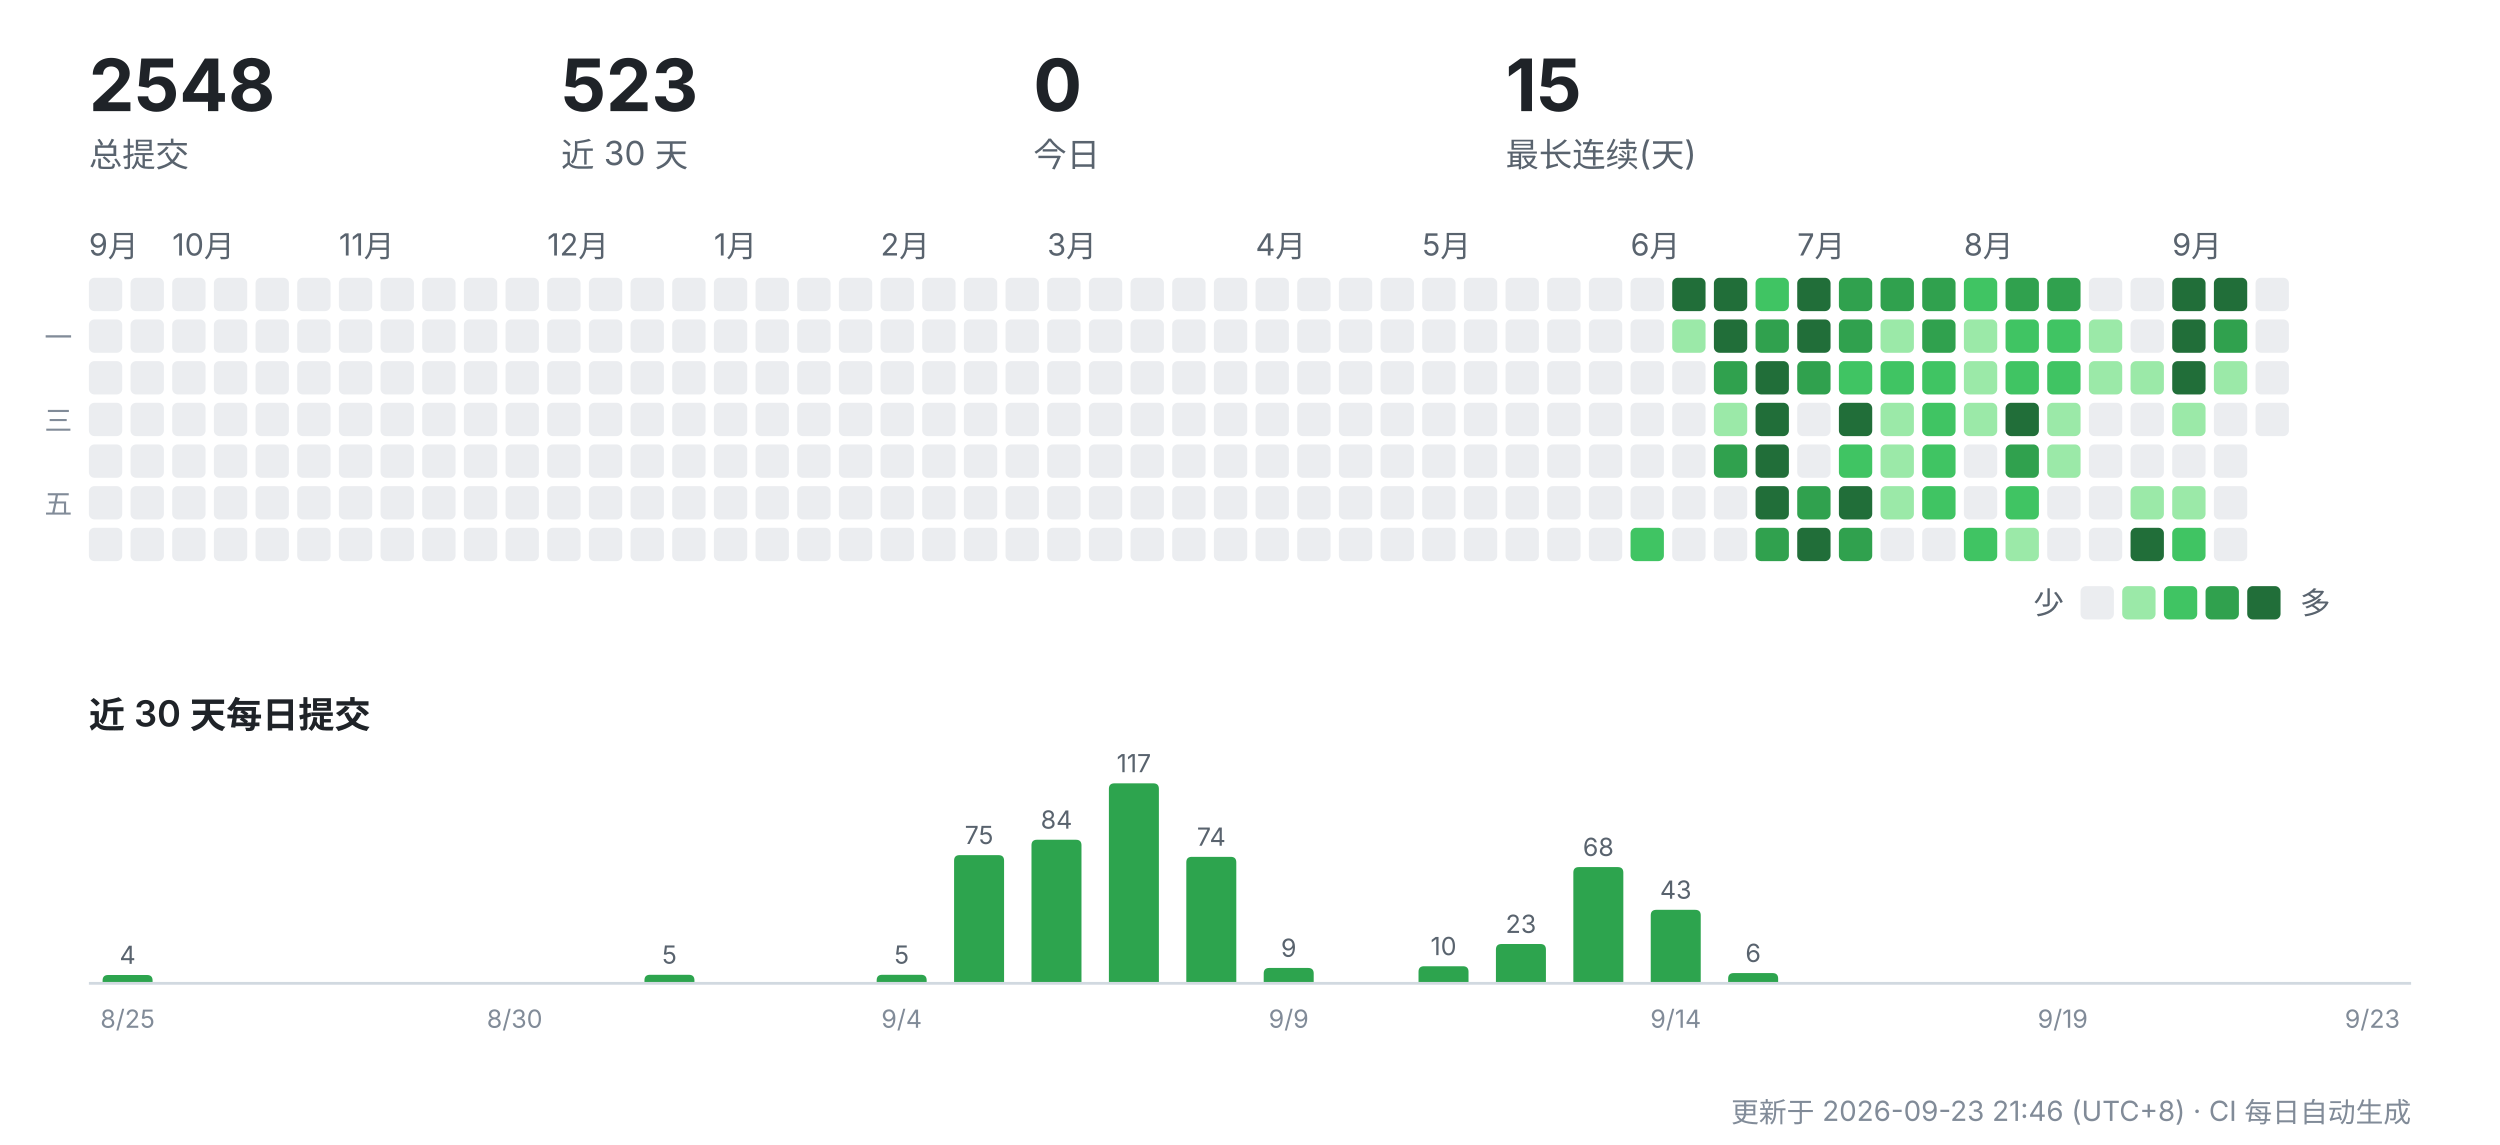
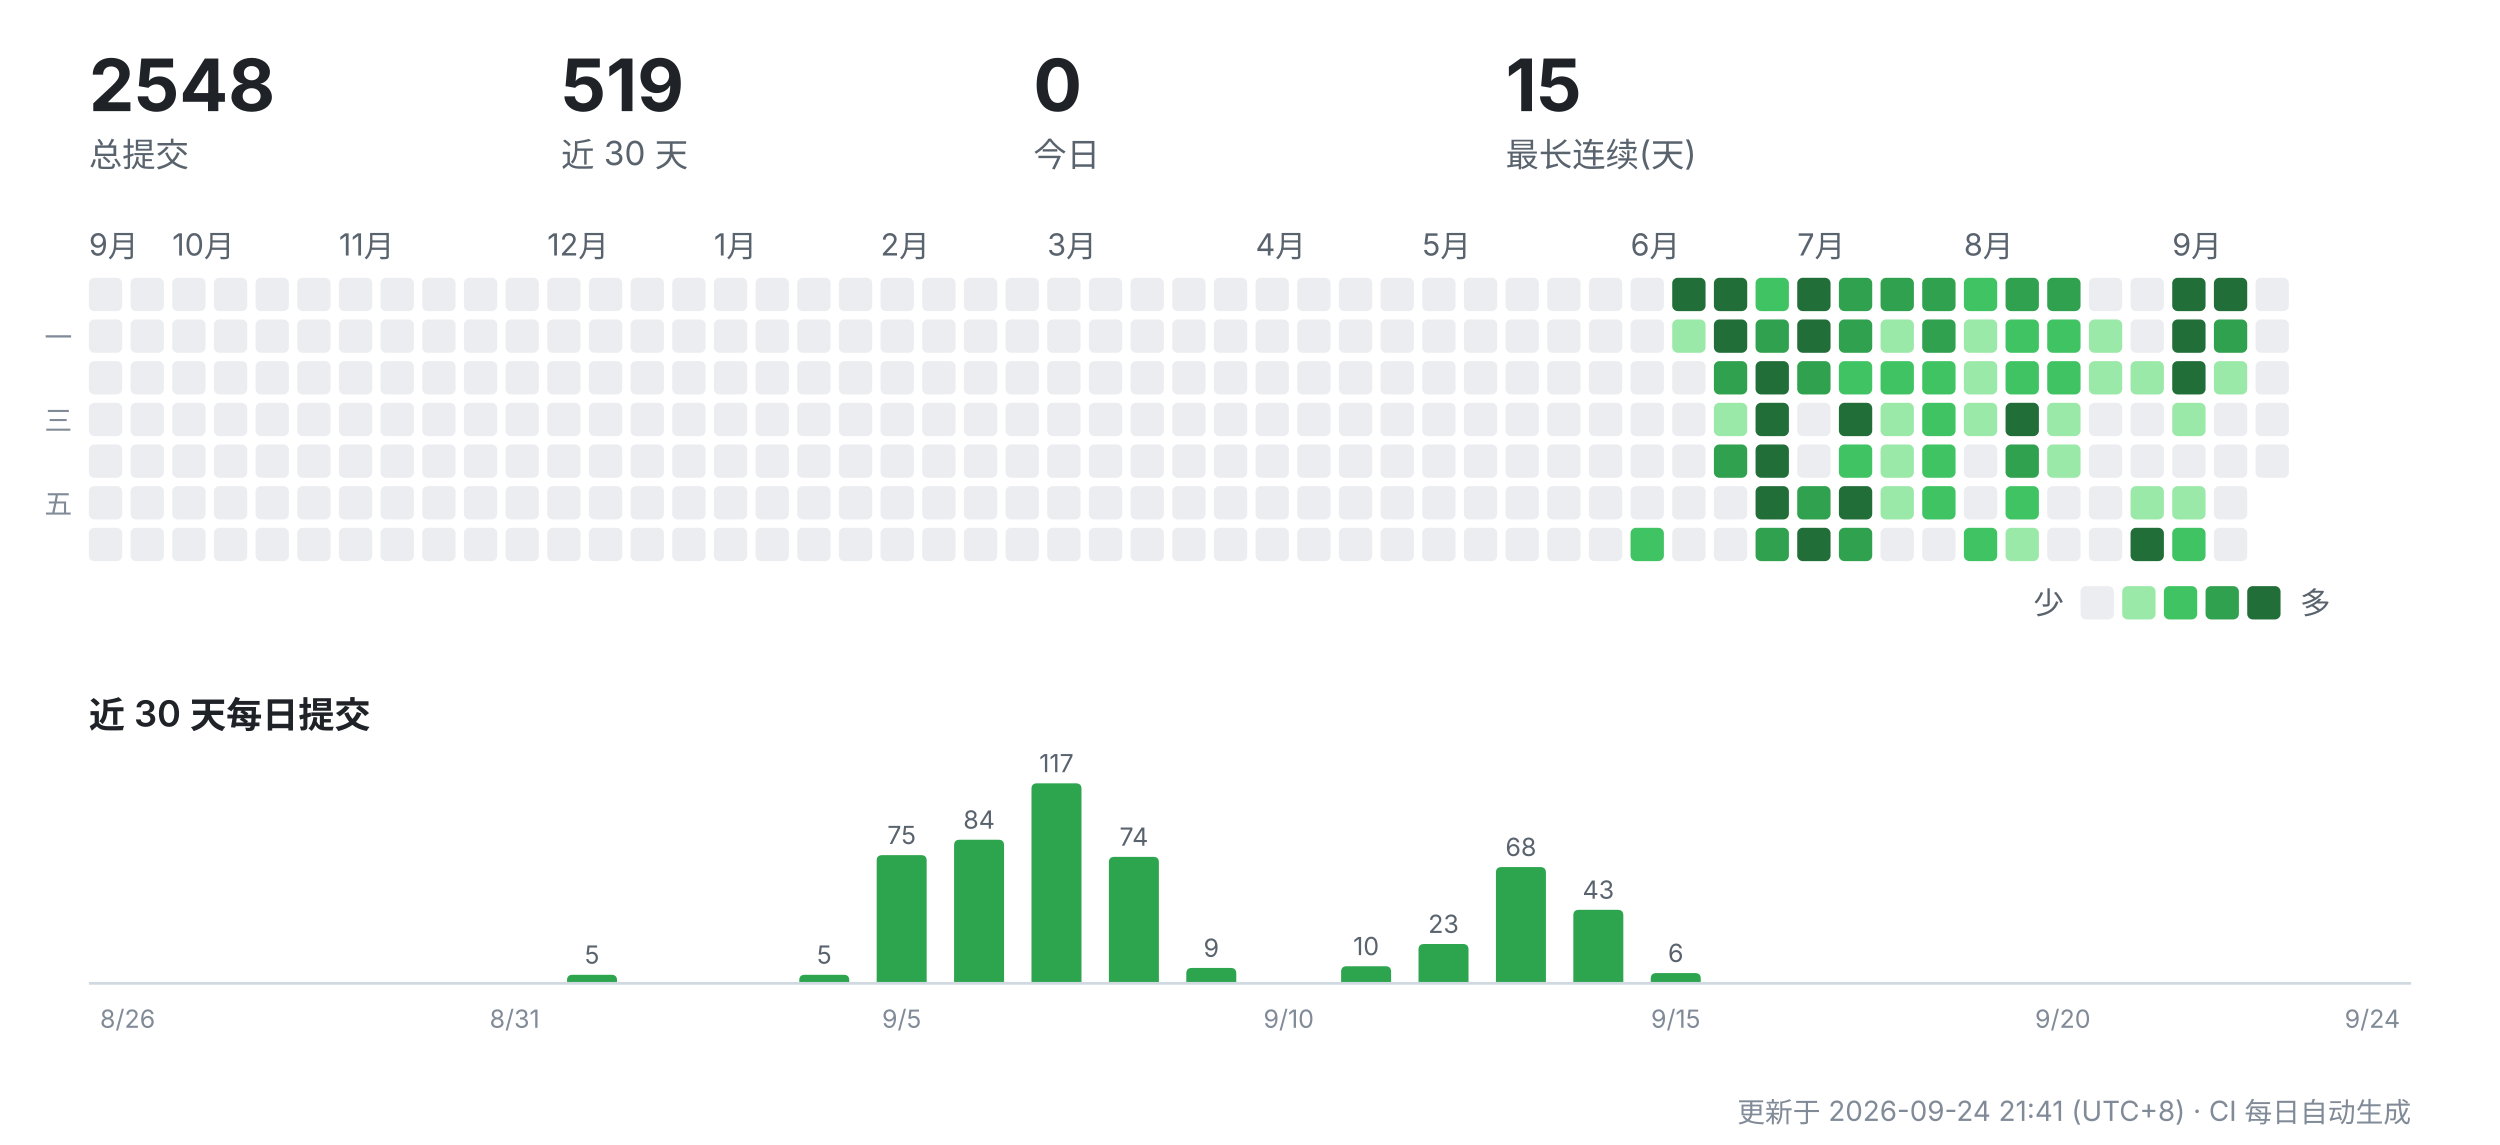
<svg xmlns="http://www.w3.org/2000/svg" width="900" height="412" viewBox="0 0 900 412" role="img" aria-label="CreatorOS 提交活动">
  <g font-family="-apple-system,'Segoe UI','PingFang SC','Hiragino Sans GB','Microsoft YaHei',sans-serif">
    <text x="32" y="40" font-size="26" font-weight="700" fill="#1f2328">2548</text>
    <text x="32" y="60" font-size="12" fill="#59636e">总提交</text>
-     <text x="202" y="40" font-size="26" font-weight="700" fill="#1f2328">523</text>
+     <text x="202" y="40" font-size="26" font-weight="700" fill="#1f2328">519</text>
    <text x="202" y="60" font-size="12" fill="#59636e">近 30 天</text>
    <text x="372" y="40" font-size="26" font-weight="700" fill="#1f2328">0</text>
    <text x="372" y="60" font-size="12" fill="#59636e">今日</text>
    <text x="542" y="40" font-size="26" font-weight="700" fill="#1f2328">15</text>
    <text x="542" y="60" font-size="12" fill="#59636e">最长连续(天)</text>
    <text x="32" y="92" font-size="11" fill="#59636e">9月</text>
    <rect x="32" y="100" width="12" height="12" rx="2" fill="#ebedf0" />
    <rect x="32" y="115" width="12" height="12" rx="2" fill="#ebedf0" />
    <rect x="32" y="130" width="12" height="12" rx="2" fill="#ebedf0" />
    <rect x="32" y="145" width="12" height="12" rx="2" fill="#ebedf0" />
    <rect x="32" y="160" width="12" height="12" rx="2" fill="#ebedf0" />
    <rect x="32" y="175" width="12" height="12" rx="2" fill="#ebedf0" />
    <rect x="32" y="190" width="12" height="12" rx="2" fill="#ebedf0" />
    <rect x="47" y="100" width="12" height="12" rx="2" fill="#ebedf0" />
    <rect x="47" y="115" width="12" height="12" rx="2" fill="#ebedf0" />
    <rect x="47" y="130" width="12" height="12" rx="2" fill="#ebedf0" />
    <rect x="47" y="145" width="12" height="12" rx="2" fill="#ebedf0" />
    <rect x="47" y="160" width="12" height="12" rx="2" fill="#ebedf0" />
    <rect x="47" y="175" width="12" height="12" rx="2" fill="#ebedf0" />
    <rect x="47" y="190" width="12" height="12" rx="2" fill="#ebedf0" />
    <text x="62" y="92" font-size="11" fill="#59636e">10月</text>
    <rect x="62" y="100" width="12" height="12" rx="2" fill="#ebedf0" />
    <rect x="62" y="115" width="12" height="12" rx="2" fill="#ebedf0" />
    <rect x="62" y="130" width="12" height="12" rx="2" fill="#ebedf0" />
    <rect x="62" y="145" width="12" height="12" rx="2" fill="#ebedf0" />
    <rect x="62" y="160" width="12" height="12" rx="2" fill="#ebedf0" />
    <rect x="62" y="175" width="12" height="12" rx="2" fill="#ebedf0" />
    <rect x="62" y="190" width="12" height="12" rx="2" fill="#ebedf0" />
    <rect x="77" y="100" width="12" height="12" rx="2" fill="#ebedf0" />
    <rect x="77" y="115" width="12" height="12" rx="2" fill="#ebedf0" />
    <rect x="77" y="130" width="12" height="12" rx="2" fill="#ebedf0" />
    <rect x="77" y="145" width="12" height="12" rx="2" fill="#ebedf0" />
    <rect x="77" y="160" width="12" height="12" rx="2" fill="#ebedf0" />
    <rect x="77" y="175" width="12" height="12" rx="2" fill="#ebedf0" />
    <rect x="77" y="190" width="12" height="12" rx="2" fill="#ebedf0" />
    <rect x="92" y="100" width="12" height="12" rx="2" fill="#ebedf0" />
    <rect x="92" y="115" width="12" height="12" rx="2" fill="#ebedf0" />
    <rect x="92" y="130" width="12" height="12" rx="2" fill="#ebedf0" />
    <rect x="92" y="145" width="12" height="12" rx="2" fill="#ebedf0" />
    <rect x="92" y="160" width="12" height="12" rx="2" fill="#ebedf0" />
    <rect x="92" y="175" width="12" height="12" rx="2" fill="#ebedf0" />
    <rect x="92" y="190" width="12" height="12" rx="2" fill="#ebedf0" />
    <rect x="107" y="100" width="12" height="12" rx="2" fill="#ebedf0" />
    <rect x="107" y="115" width="12" height="12" rx="2" fill="#ebedf0" />
    <rect x="107" y="130" width="12" height="12" rx="2" fill="#ebedf0" />
    <rect x="107" y="145" width="12" height="12" rx="2" fill="#ebedf0" />
    <rect x="107" y="160" width="12" height="12" rx="2" fill="#ebedf0" />
    <rect x="107" y="175" width="12" height="12" rx="2" fill="#ebedf0" />
    <rect x="107" y="190" width="12" height="12" rx="2" fill="#ebedf0" />
    <text x="122" y="92" font-size="11" fill="#59636e">11月</text>
    <rect x="122" y="100" width="12" height="12" rx="2" fill="#ebedf0" />
    <rect x="122" y="115" width="12" height="12" rx="2" fill="#ebedf0" />
    <rect x="122" y="130" width="12" height="12" rx="2" fill="#ebedf0" />
    <rect x="122" y="145" width="12" height="12" rx="2" fill="#ebedf0" />
    <rect x="122" y="160" width="12" height="12" rx="2" fill="#ebedf0" />
    <rect x="122" y="175" width="12" height="12" rx="2" fill="#ebedf0" />
    <rect x="122" y="190" width="12" height="12" rx="2" fill="#ebedf0" />
    <rect x="137" y="100" width="12" height="12" rx="2" fill="#ebedf0" />
    <rect x="137" y="115" width="12" height="12" rx="2" fill="#ebedf0" />
    <rect x="137" y="130" width="12" height="12" rx="2" fill="#ebedf0" />
    <rect x="137" y="145" width="12" height="12" rx="2" fill="#ebedf0" />
    <rect x="137" y="160" width="12" height="12" rx="2" fill="#ebedf0" />
    <rect x="137" y="175" width="12" height="12" rx="2" fill="#ebedf0" />
    <rect x="137" y="190" width="12" height="12" rx="2" fill="#ebedf0" />
    <rect x="152" y="100" width="12" height="12" rx="2" fill="#ebedf0" />
    <rect x="152" y="115" width="12" height="12" rx="2" fill="#ebedf0" />
    <rect x="152" y="130" width="12" height="12" rx="2" fill="#ebedf0" />
    <rect x="152" y="145" width="12" height="12" rx="2" fill="#ebedf0" />
    <rect x="152" y="160" width="12" height="12" rx="2" fill="#ebedf0" />
    <rect x="152" y="175" width="12" height="12" rx="2" fill="#ebedf0" />
    <rect x="152" y="190" width="12" height="12" rx="2" fill="#ebedf0" />
    <rect x="167" y="100" width="12" height="12" rx="2" fill="#ebedf0" />
    <rect x="167" y="115" width="12" height="12" rx="2" fill="#ebedf0" />
    <rect x="167" y="130" width="12" height="12" rx="2" fill="#ebedf0" />
    <rect x="167" y="145" width="12" height="12" rx="2" fill="#ebedf0" />
    <rect x="167" y="160" width="12" height="12" rx="2" fill="#ebedf0" />
    <rect x="167" y="175" width="12" height="12" rx="2" fill="#ebedf0" />
    <rect x="167" y="190" width="12" height="12" rx="2" fill="#ebedf0" />
    <rect x="182" y="100" width="12" height="12" rx="2" fill="#ebedf0" />
    <rect x="182" y="115" width="12" height="12" rx="2" fill="#ebedf0" />
    <rect x="182" y="130" width="12" height="12" rx="2" fill="#ebedf0" />
    <rect x="182" y="145" width="12" height="12" rx="2" fill="#ebedf0" />
    <rect x="182" y="160" width="12" height="12" rx="2" fill="#ebedf0" />
    <rect x="182" y="175" width="12" height="12" rx="2" fill="#ebedf0" />
    <rect x="182" y="190" width="12" height="12" rx="2" fill="#ebedf0" />
    <text x="197" y="92" font-size="11" fill="#59636e">12月</text>
    <rect x="197" y="100" width="12" height="12" rx="2" fill="#ebedf0" />
    <rect x="197" y="115" width="12" height="12" rx="2" fill="#ebedf0" />
    <rect x="197" y="130" width="12" height="12" rx="2" fill="#ebedf0" />
    <rect x="197" y="145" width="12" height="12" rx="2" fill="#ebedf0" />
    <rect x="197" y="160" width="12" height="12" rx="2" fill="#ebedf0" />
    <rect x="197" y="175" width="12" height="12" rx="2" fill="#ebedf0" />
    <rect x="197" y="190" width="12" height="12" rx="2" fill="#ebedf0" />
    <rect x="212" y="100" width="12" height="12" rx="2" fill="#ebedf0" />
    <rect x="212" y="115" width="12" height="12" rx="2" fill="#ebedf0" />
    <rect x="212" y="130" width="12" height="12" rx="2" fill="#ebedf0" />
    <rect x="212" y="145" width="12" height="12" rx="2" fill="#ebedf0" />
    <rect x="212" y="160" width="12" height="12" rx="2" fill="#ebedf0" />
    <rect x="212" y="175" width="12" height="12" rx="2" fill="#ebedf0" />
    <rect x="212" y="190" width="12" height="12" rx="2" fill="#ebedf0" />
    <rect x="227" y="100" width="12" height="12" rx="2" fill="#ebedf0" />
    <rect x="227" y="115" width="12" height="12" rx="2" fill="#ebedf0" />
    <rect x="227" y="130" width="12" height="12" rx="2" fill="#ebedf0" />
    <rect x="227" y="145" width="12" height="12" rx="2" fill="#ebedf0" />
    <rect x="227" y="160" width="12" height="12" rx="2" fill="#ebedf0" />
    <rect x="227" y="175" width="12" height="12" rx="2" fill="#ebedf0" />
    <rect x="227" y="190" width="12" height="12" rx="2" fill="#ebedf0" />
    <rect x="242" y="100" width="12" height="12" rx="2" fill="#ebedf0" />
    <rect x="242" y="115" width="12" height="12" rx="2" fill="#ebedf0" />
    <rect x="242" y="130" width="12" height="12" rx="2" fill="#ebedf0" />
    <rect x="242" y="145" width="12" height="12" rx="2" fill="#ebedf0" />
    <rect x="242" y="160" width="12" height="12" rx="2" fill="#ebedf0" />
    <rect x="242" y="175" width="12" height="12" rx="2" fill="#ebedf0" />
    <rect x="242" y="190" width="12" height="12" rx="2" fill="#ebedf0" />
    <text x="257" y="92" font-size="11" fill="#59636e">1月</text>
    <rect x="257" y="100" width="12" height="12" rx="2" fill="#ebedf0" />
    <rect x="257" y="115" width="12" height="12" rx="2" fill="#ebedf0" />
    <rect x="257" y="130" width="12" height="12" rx="2" fill="#ebedf0" />
    <rect x="257" y="145" width="12" height="12" rx="2" fill="#ebedf0" />
    <rect x="257" y="160" width="12" height="12" rx="2" fill="#ebedf0" />
    <rect x="257" y="175" width="12" height="12" rx="2" fill="#ebedf0" />
    <rect x="257" y="190" width="12" height="12" rx="2" fill="#ebedf0" />
    <rect x="272" y="100" width="12" height="12" rx="2" fill="#ebedf0" />
    <rect x="272" y="115" width="12" height="12" rx="2" fill="#ebedf0" />
    <rect x="272" y="130" width="12" height="12" rx="2" fill="#ebedf0" />
    <rect x="272" y="145" width="12" height="12" rx="2" fill="#ebedf0" />
    <rect x="272" y="160" width="12" height="12" rx="2" fill="#ebedf0" />
    <rect x="272" y="175" width="12" height="12" rx="2" fill="#ebedf0" />
    <rect x="272" y="190" width="12" height="12" rx="2" fill="#ebedf0" />
    <rect x="287" y="100" width="12" height="12" rx="2" fill="#ebedf0" />
    <rect x="287" y="115" width="12" height="12" rx="2" fill="#ebedf0" />
    <rect x="287" y="130" width="12" height="12" rx="2" fill="#ebedf0" />
    <rect x="287" y="145" width="12" height="12" rx="2" fill="#ebedf0" />
    <rect x="287" y="160" width="12" height="12" rx="2" fill="#ebedf0" />
    <rect x="287" y="175" width="12" height="12" rx="2" fill="#ebedf0" />
    <rect x="287" y="190" width="12" height="12" rx="2" fill="#ebedf0" />
    <rect x="302" y="100" width="12" height="12" rx="2" fill="#ebedf0" />
    <rect x="302" y="115" width="12" height="12" rx="2" fill="#ebedf0" />
    <rect x="302" y="130" width="12" height="12" rx="2" fill="#ebedf0" />
    <rect x="302" y="145" width="12" height="12" rx="2" fill="#ebedf0" />
    <rect x="302" y="160" width="12" height="12" rx="2" fill="#ebedf0" />
    <rect x="302" y="175" width="12" height="12" rx="2" fill="#ebedf0" />
    <rect x="302" y="190" width="12" height="12" rx="2" fill="#ebedf0" />
    <text x="317" y="92" font-size="11" fill="#59636e">2月</text>
    <rect x="317" y="100" width="12" height="12" rx="2" fill="#ebedf0" />
    <rect x="317" y="115" width="12" height="12" rx="2" fill="#ebedf0" />
    <rect x="317" y="130" width="12" height="12" rx="2" fill="#ebedf0" />
    <rect x="317" y="145" width="12" height="12" rx="2" fill="#ebedf0" />
    <rect x="317" y="160" width="12" height="12" rx="2" fill="#ebedf0" />
    <rect x="317" y="175" width="12" height="12" rx="2" fill="#ebedf0" />
    <rect x="317" y="190" width="12" height="12" rx="2" fill="#ebedf0" />
    <rect x="332" y="100" width="12" height="12" rx="2" fill="#ebedf0" />
    <rect x="332" y="115" width="12" height="12" rx="2" fill="#ebedf0" />
    <rect x="332" y="130" width="12" height="12" rx="2" fill="#ebedf0" />
    <rect x="332" y="145" width="12" height="12" rx="2" fill="#ebedf0" />
    <rect x="332" y="160" width="12" height="12" rx="2" fill="#ebedf0" />
    <rect x="332" y="175" width="12" height="12" rx="2" fill="#ebedf0" />
    <rect x="332" y="190" width="12" height="12" rx="2" fill="#ebedf0" />
    <rect x="347" y="100" width="12" height="12" rx="2" fill="#ebedf0" />
    <rect x="347" y="115" width="12" height="12" rx="2" fill="#ebedf0" />
    <rect x="347" y="130" width="12" height="12" rx="2" fill="#ebedf0" />
    <rect x="347" y="145" width="12" height="12" rx="2" fill="#ebedf0" />
    <rect x="347" y="160" width="12" height="12" rx="2" fill="#ebedf0" />
    <rect x="347" y="175" width="12" height="12" rx="2" fill="#ebedf0" />
    <rect x="347" y="190" width="12" height="12" rx="2" fill="#ebedf0" />
    <rect x="362" y="100" width="12" height="12" rx="2" fill="#ebedf0" />
    <rect x="362" y="115" width="12" height="12" rx="2" fill="#ebedf0" />
    <rect x="362" y="130" width="12" height="12" rx="2" fill="#ebedf0" />
    <rect x="362" y="145" width="12" height="12" rx="2" fill="#ebedf0" />
    <rect x="362" y="160" width="12" height="12" rx="2" fill="#ebedf0" />
    <rect x="362" y="175" width="12" height="12" rx="2" fill="#ebedf0" />
    <rect x="362" y="190" width="12" height="12" rx="2" fill="#ebedf0" />
    <text x="377" y="92" font-size="11" fill="#59636e">3月</text>
    <rect x="377" y="100" width="12" height="12" rx="2" fill="#ebedf0" />
    <rect x="377" y="115" width="12" height="12" rx="2" fill="#ebedf0" />
    <rect x="377" y="130" width="12" height="12" rx="2" fill="#ebedf0" />
    <rect x="377" y="145" width="12" height="12" rx="2" fill="#ebedf0" />
    <rect x="377" y="160" width="12" height="12" rx="2" fill="#ebedf0" />
    <rect x="377" y="175" width="12" height="12" rx="2" fill="#ebedf0" />
    <rect x="377" y="190" width="12" height="12" rx="2" fill="#ebedf0" />
    <rect x="392" y="100" width="12" height="12" rx="2" fill="#ebedf0" />
    <rect x="392" y="115" width="12" height="12" rx="2" fill="#ebedf0" />
    <rect x="392" y="130" width="12" height="12" rx="2" fill="#ebedf0" />
    <rect x="392" y="145" width="12" height="12" rx="2" fill="#ebedf0" />
    <rect x="392" y="160" width="12" height="12" rx="2" fill="#ebedf0" />
    <rect x="392" y="175" width="12" height="12" rx="2" fill="#ebedf0" />
    <rect x="392" y="190" width="12" height="12" rx="2" fill="#ebedf0" />
    <rect x="407" y="100" width="12" height="12" rx="2" fill="#ebedf0" />
    <rect x="407" y="115" width="12" height="12" rx="2" fill="#ebedf0" />
    <rect x="407" y="130" width="12" height="12" rx="2" fill="#ebedf0" />
    <rect x="407" y="145" width="12" height="12" rx="2" fill="#ebedf0" />
    <rect x="407" y="160" width="12" height="12" rx="2" fill="#ebedf0" />
    <rect x="407" y="175" width="12" height="12" rx="2" fill="#ebedf0" />
    <rect x="407" y="190" width="12" height="12" rx="2" fill="#ebedf0" />
    <rect x="422" y="100" width="12" height="12" rx="2" fill="#ebedf0" />
    <rect x="422" y="115" width="12" height="12" rx="2" fill="#ebedf0" />
    <rect x="422" y="130" width="12" height="12" rx="2" fill="#ebedf0" />
    <rect x="422" y="145" width="12" height="12" rx="2" fill="#ebedf0" />
    <rect x="422" y="160" width="12" height="12" rx="2" fill="#ebedf0" />
    <rect x="422" y="175" width="12" height="12" rx="2" fill="#ebedf0" />
    <rect x="422" y="190" width="12" height="12" rx="2" fill="#ebedf0" />
    <rect x="437" y="100" width="12" height="12" rx="2" fill="#ebedf0" />
    <rect x="437" y="115" width="12" height="12" rx="2" fill="#ebedf0" />
    <rect x="437" y="130" width="12" height="12" rx="2" fill="#ebedf0" />
    <rect x="437" y="145" width="12" height="12" rx="2" fill="#ebedf0" />
    <rect x="437" y="160" width="12" height="12" rx="2" fill="#ebedf0" />
    <rect x="437" y="175" width="12" height="12" rx="2" fill="#ebedf0" />
    <rect x="437" y="190" width="12" height="12" rx="2" fill="#ebedf0" />
    <text x="452" y="92" font-size="11" fill="#59636e">4月</text>
    <rect x="452" y="100" width="12" height="12" rx="2" fill="#ebedf0" />
    <rect x="452" y="115" width="12" height="12" rx="2" fill="#ebedf0" />
    <rect x="452" y="130" width="12" height="12" rx="2" fill="#ebedf0" />
    <rect x="452" y="145" width="12" height="12" rx="2" fill="#ebedf0" />
    <rect x="452" y="160" width="12" height="12" rx="2" fill="#ebedf0" />
    <rect x="452" y="175" width="12" height="12" rx="2" fill="#ebedf0" />
    <rect x="452" y="190" width="12" height="12" rx="2" fill="#ebedf0" />
    <rect x="467" y="100" width="12" height="12" rx="2" fill="#ebedf0" />
    <rect x="467" y="115" width="12" height="12" rx="2" fill="#ebedf0" />
    <rect x="467" y="130" width="12" height="12" rx="2" fill="#ebedf0" />
    <rect x="467" y="145" width="12" height="12" rx="2" fill="#ebedf0" />
    <rect x="467" y="160" width="12" height="12" rx="2" fill="#ebedf0" />
    <rect x="467" y="175" width="12" height="12" rx="2" fill="#ebedf0" />
    <rect x="467" y="190" width="12" height="12" rx="2" fill="#ebedf0" />
    <rect x="482" y="100" width="12" height="12" rx="2" fill="#ebedf0" />
    <rect x="482" y="115" width="12" height="12" rx="2" fill="#ebedf0" />
    <rect x="482" y="130" width="12" height="12" rx="2" fill="#ebedf0" />
    <rect x="482" y="145" width="12" height="12" rx="2" fill="#ebedf0" />
    <rect x="482" y="160" width="12" height="12" rx="2" fill="#ebedf0" />
    <rect x="482" y="175" width="12" height="12" rx="2" fill="#ebedf0" />
    <rect x="482" y="190" width="12" height="12" rx="2" fill="#ebedf0" />
    <rect x="497" y="100" width="12" height="12" rx="2" fill="#ebedf0" />
    <rect x="497" y="115" width="12" height="12" rx="2" fill="#ebedf0" />
    <rect x="497" y="130" width="12" height="12" rx="2" fill="#ebedf0" />
    <rect x="497" y="145" width="12" height="12" rx="2" fill="#ebedf0" />
    <rect x="497" y="160" width="12" height="12" rx="2" fill="#ebedf0" />
    <rect x="497" y="175" width="12" height="12" rx="2" fill="#ebedf0" />
    <rect x="497" y="190" width="12" height="12" rx="2" fill="#ebedf0" />
    <text x="512" y="92" font-size="11" fill="#59636e">5月</text>
    <rect x="512" y="100" width="12" height="12" rx="2" fill="#ebedf0" />
    <rect x="512" y="115" width="12" height="12" rx="2" fill="#ebedf0" />
    <rect x="512" y="130" width="12" height="12" rx="2" fill="#ebedf0" />
    <rect x="512" y="145" width="12" height="12" rx="2" fill="#ebedf0" />
    <rect x="512" y="160" width="12" height="12" rx="2" fill="#ebedf0" />
    <rect x="512" y="175" width="12" height="12" rx="2" fill="#ebedf0" />
    <rect x="512" y="190" width="12" height="12" rx="2" fill="#ebedf0" />
    <rect x="527" y="100" width="12" height="12" rx="2" fill="#ebedf0" />
    <rect x="527" y="115" width="12" height="12" rx="2" fill="#ebedf0" />
    <rect x="527" y="130" width="12" height="12" rx="2" fill="#ebedf0" />
    <rect x="527" y="145" width="12" height="12" rx="2" fill="#ebedf0" />
    <rect x="527" y="160" width="12" height="12" rx="2" fill="#ebedf0" />
    <rect x="527" y="175" width="12" height="12" rx="2" fill="#ebedf0" />
    <rect x="527" y="190" width="12" height="12" rx="2" fill="#ebedf0" />
    <rect x="542" y="100" width="12" height="12" rx="2" fill="#ebedf0" />
    <rect x="542" y="115" width="12" height="12" rx="2" fill="#ebedf0" />
    <rect x="542" y="130" width="12" height="12" rx="2" fill="#ebedf0" />
    <rect x="542" y="145" width="12" height="12" rx="2" fill="#ebedf0" />
    <rect x="542" y="160" width="12" height="12" rx="2" fill="#ebedf0" />
    <rect x="542" y="175" width="12" height="12" rx="2" fill="#ebedf0" />
    <rect x="542" y="190" width="12" height="12" rx="2" fill="#ebedf0" />
    <rect x="557" y="100" width="12" height="12" rx="2" fill="#ebedf0" />
    <rect x="557" y="115" width="12" height="12" rx="2" fill="#ebedf0" />
    <rect x="557" y="130" width="12" height="12" rx="2" fill="#ebedf0" />
    <rect x="557" y="145" width="12" height="12" rx="2" fill="#ebedf0" />
    <rect x="557" y="160" width="12" height="12" rx="2" fill="#ebedf0" />
    <rect x="557" y="175" width="12" height="12" rx="2" fill="#ebedf0" />
    <rect x="557" y="190" width="12" height="12" rx="2" fill="#ebedf0" />
    <rect x="572" y="100" width="12" height="12" rx="2" fill="#ebedf0" />
    <rect x="572" y="115" width="12" height="12" rx="2" fill="#ebedf0" />
    <rect x="572" y="130" width="12" height="12" rx="2" fill="#ebedf0" />
    <rect x="572" y="145" width="12" height="12" rx="2" fill="#ebedf0" />
    <rect x="572" y="160" width="12" height="12" rx="2" fill="#ebedf0" />
    <rect x="572" y="175" width="12" height="12" rx="2" fill="#ebedf0" />
    <rect x="572" y="190" width="12" height="12" rx="2" fill="#ebedf0" />
    <text x="587" y="92" font-size="11" fill="#59636e">6月</text>
    <rect x="587" y="100" width="12" height="12" rx="2" fill="#ebedf0" />
    <rect x="587" y="115" width="12" height="12" rx="2" fill="#ebedf0" />
    <rect x="587" y="130" width="12" height="12" rx="2" fill="#ebedf0" />
    <rect x="587" y="145" width="12" height="12" rx="2" fill="#ebedf0" />
    <rect x="587" y="160" width="12" height="12" rx="2" fill="#ebedf0" />
    <rect x="587" y="175" width="12" height="12" rx="2" fill="#ebedf0" />
    <rect x="587" y="190" width="12" height="12" rx="2" fill="#40c463" />
    <rect x="602" y="100" width="12" height="12" rx="2" fill="#216e39" />
    <rect x="602" y="115" width="12" height="12" rx="2" fill="#9be9a8" />
    <rect x="602" y="130" width="12" height="12" rx="2" fill="#ebedf0" />
    <rect x="602" y="145" width="12" height="12" rx="2" fill="#ebedf0" />
    <rect x="602" y="160" width="12" height="12" rx="2" fill="#ebedf0" />
    <rect x="602" y="175" width="12" height="12" rx="2" fill="#ebedf0" />
    <rect x="602" y="190" width="12" height="12" rx="2" fill="#ebedf0" />
    <rect x="617" y="100" width="12" height="12" rx="2" fill="#216e39" />
    <rect x="617" y="115" width="12" height="12" rx="2" fill="#216e39" />
    <rect x="617" y="130" width="12" height="12" rx="2" fill="#30a14e" />
    <rect x="617" y="145" width="12" height="12" rx="2" fill="#9be9a8" />
    <rect x="617" y="160" width="12" height="12" rx="2" fill="#30a14e" />
    <rect x="617" y="175" width="12" height="12" rx="2" fill="#ebedf0" />
    <rect x="617" y="190" width="12" height="12" rx="2" fill="#ebedf0" />
    <rect x="632" y="100" width="12" height="12" rx="2" fill="#40c463" />
    <rect x="632" y="115" width="12" height="12" rx="2" fill="#30a14e" />
    <rect x="632" y="130" width="12" height="12" rx="2" fill="#216e39" />
    <rect x="632" y="145" width="12" height="12" rx="2" fill="#216e39" />
    <rect x="632" y="160" width="12" height="12" rx="2" fill="#216e39" />
    <rect x="632" y="175" width="12" height="12" rx="2" fill="#216e39" />
    <rect x="632" y="190" width="12" height="12" rx="2" fill="#30a14e" />
    <text x="647" y="92" font-size="11" fill="#59636e">7月</text>
    <rect x="647" y="100" width="12" height="12" rx="2" fill="#216e39" />
    <rect x="647" y="115" width="12" height="12" rx="2" fill="#216e39" />
    <rect x="647" y="130" width="12" height="12" rx="2" fill="#30a14e" />
    <rect x="647" y="145" width="12" height="12" rx="2" fill="#ebedf0" />
    <rect x="647" y="160" width="12" height="12" rx="2" fill="#ebedf0" />
    <rect x="647" y="175" width="12" height="12" rx="2" fill="#30a14e" />
    <rect x="647" y="190" width="12" height="12" rx="2" fill="#216e39" />
    <rect x="662" y="100" width="12" height="12" rx="2" fill="#30a14e" />
    <rect x="662" y="115" width="12" height="12" rx="2" fill="#30a14e" />
    <rect x="662" y="130" width="12" height="12" rx="2" fill="#40c463" />
    <rect x="662" y="145" width="12" height="12" rx="2" fill="#216e39" />
    <rect x="662" y="160" width="12" height="12" rx="2" fill="#40c463" />
    <rect x="662" y="175" width="12" height="12" rx="2" fill="#216e39" />
    <rect x="662" y="190" width="12" height="12" rx="2" fill="#30a14e" />
    <rect x="677" y="100" width="12" height="12" rx="2" fill="#30a14e" />
    <rect x="677" y="115" width="12" height="12" rx="2" fill="#9be9a8" />
    <rect x="677" y="130" width="12" height="12" rx="2" fill="#40c463" />
    <rect x="677" y="145" width="12" height="12" rx="2" fill="#9be9a8" />
    <rect x="677" y="160" width="12" height="12" rx="2" fill="#9be9a8" />
    <rect x="677" y="175" width="12" height="12" rx="2" fill="#9be9a8" />
    <rect x="677" y="190" width="12" height="12" rx="2" fill="#ebedf0" />
    <rect x="692" y="100" width="12" height="12" rx="2" fill="#30a14e" />
    <rect x="692" y="115" width="12" height="12" rx="2" fill="#30a14e" />
    <rect x="692" y="130" width="12" height="12" rx="2" fill="#40c463" />
    <rect x="692" y="145" width="12" height="12" rx="2" fill="#40c463" />
    <rect x="692" y="160" width="12" height="12" rx="2" fill="#40c463" />
    <rect x="692" y="175" width="12" height="12" rx="2" fill="#40c463" />
    <rect x="692" y="190" width="12" height="12" rx="2" fill="#ebedf0" />
    <text x="707" y="92" font-size="11" fill="#59636e">8月</text>
    <rect x="707" y="100" width="12" height="12" rx="2" fill="#40c463" />
    <rect x="707" y="115" width="12" height="12" rx="2" fill="#9be9a8" />
    <rect x="707" y="130" width="12" height="12" rx="2" fill="#9be9a8" />
    <rect x="707" y="145" width="12" height="12" rx="2" fill="#9be9a8" />
    <rect x="707" y="160" width="12" height="12" rx="2" fill="#ebedf0" />
    <rect x="707" y="175" width="12" height="12" rx="2" fill="#ebedf0" />
    <rect x="707" y="190" width="12" height="12" rx="2" fill="#40c463" />
    <rect x="722" y="100" width="12" height="12" rx="2" fill="#30a14e" />
    <rect x="722" y="115" width="12" height="12" rx="2" fill="#40c463" />
    <rect x="722" y="130" width="12" height="12" rx="2" fill="#40c463" />
    <rect x="722" y="145" width="12" height="12" rx="2" fill="#216e39" />
    <rect x="722" y="160" width="12" height="12" rx="2" fill="#30a14e" />
    <rect x="722" y="175" width="12" height="12" rx="2" fill="#40c463" />
    <rect x="722" y="190" width="12" height="12" rx="2" fill="#9be9a8" />
    <rect x="737" y="100" width="12" height="12" rx="2" fill="#30a14e" />
    <rect x="737" y="115" width="12" height="12" rx="2" fill="#40c463" />
    <rect x="737" y="130" width="12" height="12" rx="2" fill="#40c463" />
    <rect x="737" y="145" width="12" height="12" rx="2" fill="#9be9a8" />
    <rect x="737" y="160" width="12" height="12" rx="2" fill="#9be9a8" />
    <rect x="737" y="175" width="12" height="12" rx="2" fill="#ebedf0" />
    <rect x="737" y="190" width="12" height="12" rx="2" fill="#ebedf0" />
    <rect x="752" y="100" width="12" height="12" rx="2" fill="#ebedf0" />
    <rect x="752" y="115" width="12" height="12" rx="2" fill="#9be9a8" />
    <rect x="752" y="130" width="12" height="12" rx="2" fill="#9be9a8" />
    <rect x="752" y="145" width="12" height="12" rx="2" fill="#ebedf0" />
    <rect x="752" y="160" width="12" height="12" rx="2" fill="#ebedf0" />
    <rect x="752" y="175" width="12" height="12" rx="2" fill="#ebedf0" />
    <rect x="752" y="190" width="12" height="12" rx="2" fill="#ebedf0" />
    <rect x="767" y="100" width="12" height="12" rx="2" fill="#ebedf0" />
    <rect x="767" y="115" width="12" height="12" rx="2" fill="#ebedf0" />
    <rect x="767" y="130" width="12" height="12" rx="2" fill="#9be9a8" />
    <rect x="767" y="145" width="12" height="12" rx="2" fill="#ebedf0" />
    <rect x="767" y="160" width="12" height="12" rx="2" fill="#ebedf0" />
    <rect x="767" y="175" width="12" height="12" rx="2" fill="#9be9a8" />
    <rect x="767" y="190" width="12" height="12" rx="2" fill="#216e39" />
    <text x="782" y="92" font-size="11" fill="#59636e">9月</text>
    <rect x="782" y="100" width="12" height="12" rx="2" fill="#216e39" />
    <rect x="782" y="115" width="12" height="12" rx="2" fill="#216e39" />
    <rect x="782" y="130" width="12" height="12" rx="2" fill="#216e39" />
    <rect x="782" y="145" width="12" height="12" rx="2" fill="#9be9a8" />
    <rect x="782" y="160" width="12" height="12" rx="2" fill="#ebedf0" />
    <rect x="782" y="175" width="12" height="12" rx="2" fill="#9be9a8" />
    <rect x="782" y="190" width="12" height="12" rx="2" fill="#40c463" />
    <rect x="797" y="100" width="12" height="12" rx="2" fill="#216e39" />
    <rect x="797" y="115" width="12" height="12" rx="2" fill="#30a14e" />
    <rect x="797" y="130" width="12" height="12" rx="2" fill="#9be9a8" />
    <rect x="797" y="145" width="12" height="12" rx="2" fill="#ebedf0" />
    <rect x="797" y="160" width="12" height="12" rx="2" fill="#ebedf0" />
    <rect x="797" y="175" width="12" height="12" rx="2" fill="#ebedf0" />
    <rect x="797" y="190" width="12" height="12" rx="2" fill="#ebedf0" />
    <rect x="812" y="100" width="12" height="12" rx="2" fill="#ebedf0" />
    <rect x="812" y="115" width="12" height="12" rx="2" fill="#ebedf0" />
    <rect x="812" y="130" width="12" height="12" rx="2" fill="#ebedf0" />
    <rect x="812" y="145" width="12" height="12" rx="2" fill="#ebedf0" />
+     <rect x="812" y="160" width="12" height="12" rx="2" fill="#ebedf0" />
    <text x="26" y="125" font-size="10" fill="#818b98" text-anchor="end">一</text>
    <text x="26" y="155" font-size="10" fill="#818b98" text-anchor="end">三</text>
    <text x="26" y="185" font-size="10" fill="#818b98" text-anchor="end">五</text>
    <text x="743" y="221" font-size="11" fill="#59636e" text-anchor="end">少</text>
    <rect x="749" y="211" width="12" height="12" rx="2" fill="#ebedf0" />
    <rect x="764" y="211" width="12" height="12" rx="2" fill="#9be9a8" />
    <rect x="779" y="211" width="12" height="12" rx="2" fill="#40c463" />
    <rect x="794" y="211" width="12" height="12" rx="2" fill="#30a14e" />
    <rect x="809" y="211" width="12" height="12" rx="2" fill="#216e39" />
    <text x="828" y="221" font-size="11" fill="#59636e">多</text>
    <text x="32" y="262" font-size="13" font-weight="600" fill="#1f2328">近 30 天每日提交</text>
-     <path d="M36.933 354 v-1 q0 -2 2 -2 h14 q2 0 2 2 v1 z" fill="#2da44e" />
-     <text x="45.933" y="347" font-size="9" fill="#59636e" text-anchor="middle">4</text>
-     <text x="45.933" y="370" font-size="9" fill="#818b98" text-anchor="middle">8/25</text>
-     <text x="185.267" y="370" font-size="9" fill="#818b98" text-anchor="middle">8/30</text>
-     <path d="M232 354 v-1.077 q0 -2 2 -2 h14 q2 0 2 2 v1.077 z" fill="#2da44e" />
-     <text x="241" y="346.923" font-size="9" fill="#59636e" text-anchor="middle">5</text>
-     <path d="M315.6 354 v-1.077 q0 -2 2 -2 h14 q2 0 2 2 v1.077 z" fill="#2da44e" />
-     <text x="324.6" y="346.923" font-size="9" fill="#59636e" text-anchor="middle">5</text>
-     <text x="324.6" y="370" font-size="9" fill="#818b98" text-anchor="middle">9/4</text>
-     <path d="M343.467 354 v-44.154 q0 -2 2 -2 h14 q2 0 2 2 v44.154 z" fill="#2da44e" />
-     <text x="352.467" y="303.846" font-size="9" fill="#59636e" text-anchor="middle">75</text>
-     <path d="M371.333 354 v-49.692 q0 -2 2 -2 h14 q2 0 2 2 v49.692 z" fill="#2da44e" />
-     <text x="380.333" y="298.308" font-size="9" fill="#59636e" text-anchor="middle">84</text>
-     <path d="M399.2 354 v-70 q0 -2 2 -2 h14 q2 0 2 2 v70 z" fill="#2da44e" />
-     <text x="408.2" y="278" font-size="9" fill="#59636e" text-anchor="middle">117</text>
-     <path d="M427.067 354 v-43.538 q0 -2 2 -2 h14 q2 0 2 2 v43.538 z" fill="#2da44e" />
-     <text x="436.067" y="304.462" font-size="9" fill="#59636e" text-anchor="middle">74</text>
-     <path d="M454.933 354 v-3.538 q0 -2 2 -2 h14 q2 0 2 2 v3.538 z" fill="#2da44e" />
-     <text x="463.933" y="344.462" font-size="9" fill="#59636e" text-anchor="middle">9</text>
-     <text x="463.933" y="370" font-size="9" fill="#818b98" text-anchor="middle">9/9</text>
-     <path d="M510.667 354 v-4.154 q0 -2 2 -2 h14 q2 0 2 2 v4.154 z" fill="#2da44e" />
-     <text x="519.667" y="343.846" font-size="9" fill="#59636e" text-anchor="middle">10</text>
-     <path d="M538.533 354 v-12.154 q0 -2 2 -2 h14 q2 0 2 2 v12.154 z" fill="#2da44e" />
-     <text x="547.533" y="335.846" font-size="9" fill="#59636e" text-anchor="middle">23</text>
-     <path d="M566.4 354 v-39.846 q0 -2 2 -2 h14 q2 0 2 2 v39.846 z" fill="#2da44e" />
-     <text x="575.4" y="308.154" font-size="9" fill="#59636e" text-anchor="middle">68</text>
-     <path d="M594.267 354 v-24.462 q0 -2 2 -2 h14 q2 0 2 2 v24.462 z" fill="#2da44e" />
-     <text x="603.267" y="323.538" font-size="9" fill="#59636e" text-anchor="middle">43</text>
-     <text x="603.267" y="370" font-size="9" fill="#818b98" text-anchor="middle">9/14</text>
-     <path d="M622.133 354 v-1.692 q0 -2 2 -2 h14 q2 0 2 2 v1.692 z" fill="#2da44e" />
-     <text x="631.133" y="346.308" font-size="9" fill="#59636e" text-anchor="middle">6</text>
-     <text x="742.6" y="370" font-size="9" fill="#818b98" text-anchor="middle">9/19</text>
-     <text x="854.067" y="370" font-size="9" fill="#818b98" text-anchor="middle">9/23</text>
+     <text x="45.933" y="370" font-size="9" fill="#818b98" text-anchor="middle">8/26</text>
+     <text x="185.267" y="370" font-size="9" fill="#818b98" text-anchor="middle">8/31</text>
+     <path d="M204.133 354 v-1.077 q0 -2 2 -2 h14 q2 0 2 2 v1.077 z" fill="#2da44e" />
+     <text x="213.133" y="346.923" font-size="9" fill="#59636e" text-anchor="middle">5</text>
+     <path d="M287.733 354 v-1.077 q0 -2 2 -2 h14 q2 0 2 2 v1.077 z" fill="#2da44e" />
+     <text x="296.733" y="346.923" font-size="9" fill="#59636e" text-anchor="middle">5</text>
+     <path d="M315.6 354 v-44.154 q0 -2 2 -2 h14 q2 0 2 2 v44.154 z" fill="#2da44e" />
+     <text x="324.6" y="303.846" font-size="9" fill="#59636e" text-anchor="middle">75</text>
+     <text x="324.6" y="370" font-size="9" fill="#818b98" text-anchor="middle">9/5</text>
+     <path d="M343.467 354 v-49.692 q0 -2 2 -2 h14 q2 0 2 2 v49.692 z" fill="#2da44e" />
+     <text x="352.467" y="298.308" font-size="9" fill="#59636e" text-anchor="middle">84</text>
+     <path d="M371.333 354 v-70 q0 -2 2 -2 h14 q2 0 2 2 v70 z" fill="#2da44e" />
+     <text x="380.333" y="278" font-size="9" fill="#59636e" text-anchor="middle">117</text>
+     <path d="M399.2 354 v-43.538 q0 -2 2 -2 h14 q2 0 2 2 v43.538 z" fill="#2da44e" />
+     <text x="408.2" y="304.462" font-size="9" fill="#59636e" text-anchor="middle">74</text>
+     <path d="M427.067 354 v-3.538 q0 -2 2 -2 h14 q2 0 2 2 v3.538 z" fill="#2da44e" />
+     <text x="436.067" y="344.462" font-size="9" fill="#59636e" text-anchor="middle">9</text>
+     <text x="463.933" y="370" font-size="9" fill="#818b98" text-anchor="middle">9/10</text>
+     <path d="M482.8 354 v-4.154 q0 -2 2 -2 h14 q2 0 2 2 v4.154 z" fill="#2da44e" />
+     <text x="491.8" y="343.846" font-size="9" fill="#59636e" text-anchor="middle">10</text>
+     <path d="M510.667 354 v-12.154 q0 -2 2 -2 h14 q2 0 2 2 v12.154 z" fill="#2da44e" />
+     <text x="519.667" y="335.846" font-size="9" fill="#59636e" text-anchor="middle">23</text>
+     <path d="M538.533 354 v-39.846 q0 -2 2 -2 h14 q2 0 2 2 v39.846 z" fill="#2da44e" />
+     <text x="547.533" y="308.154" font-size="9" fill="#59636e" text-anchor="middle">68</text>
+     <path d="M566.4 354 v-24.462 q0 -2 2 -2 h14 q2 0 2 2 v24.462 z" fill="#2da44e" />
+     <text x="575.4" y="323.538" font-size="9" fill="#59636e" text-anchor="middle">43</text>
+     <path d="M594.267 354 v-1.692 q0 -2 2 -2 h14 q2 0 2 2 v1.692 z" fill="#2da44e" />
+     <text x="603.267" y="346.308" font-size="9" fill="#59636e" text-anchor="middle">6</text>
+     <text x="603.267" y="370" font-size="9" fill="#818b98" text-anchor="middle">9/15</text>
+     <text x="742.6" y="370" font-size="9" fill="#818b98" text-anchor="middle">9/20</text>
+     <text x="854.067" y="370" font-size="9" fill="#818b98" text-anchor="middle">9/24</text>
    <line x1="32" y1="354" x2="868" y2="354" stroke="#d1d9e0" stroke-width="1" />
-     <text x="868" y="404" font-size="10" fill="#818b98" text-anchor="end">更新于 2026-09-23 21:46 (UTC+8) · CI 每日自动生成</text>
+     <text x="868" y="404" font-size="10" fill="#818b98" text-anchor="end">更新于 2026-09-24 21:41 (UTC+8) · CI 每日自动生成</text>
  </g>
</svg>
